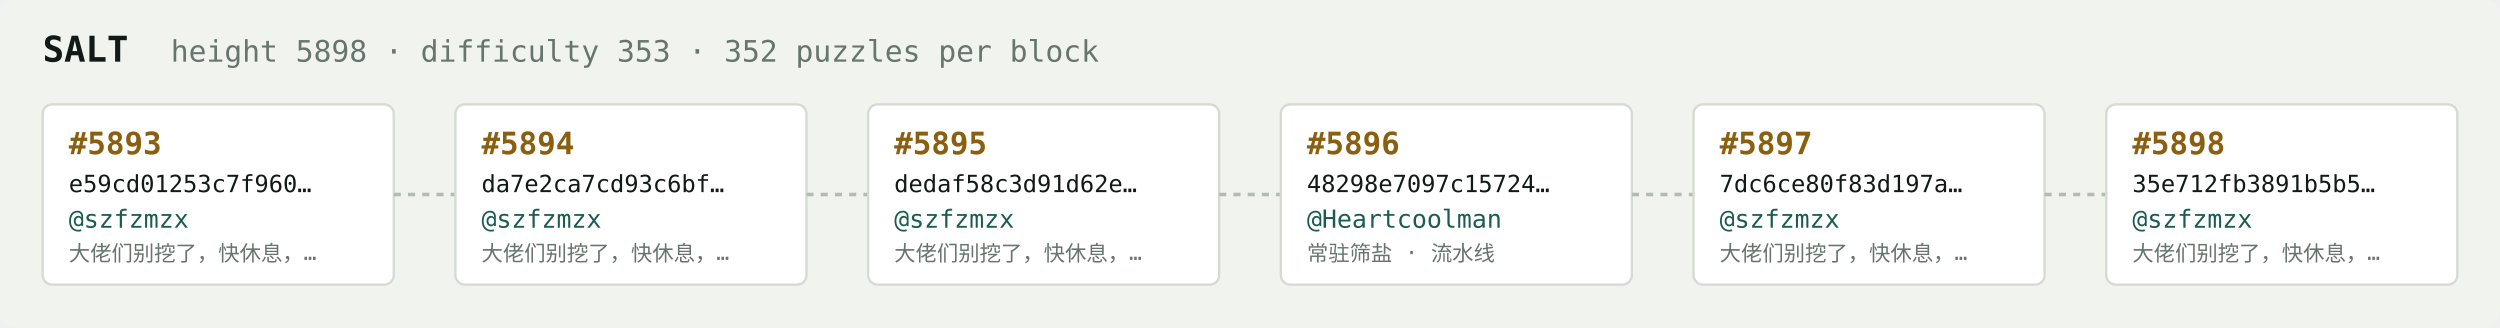
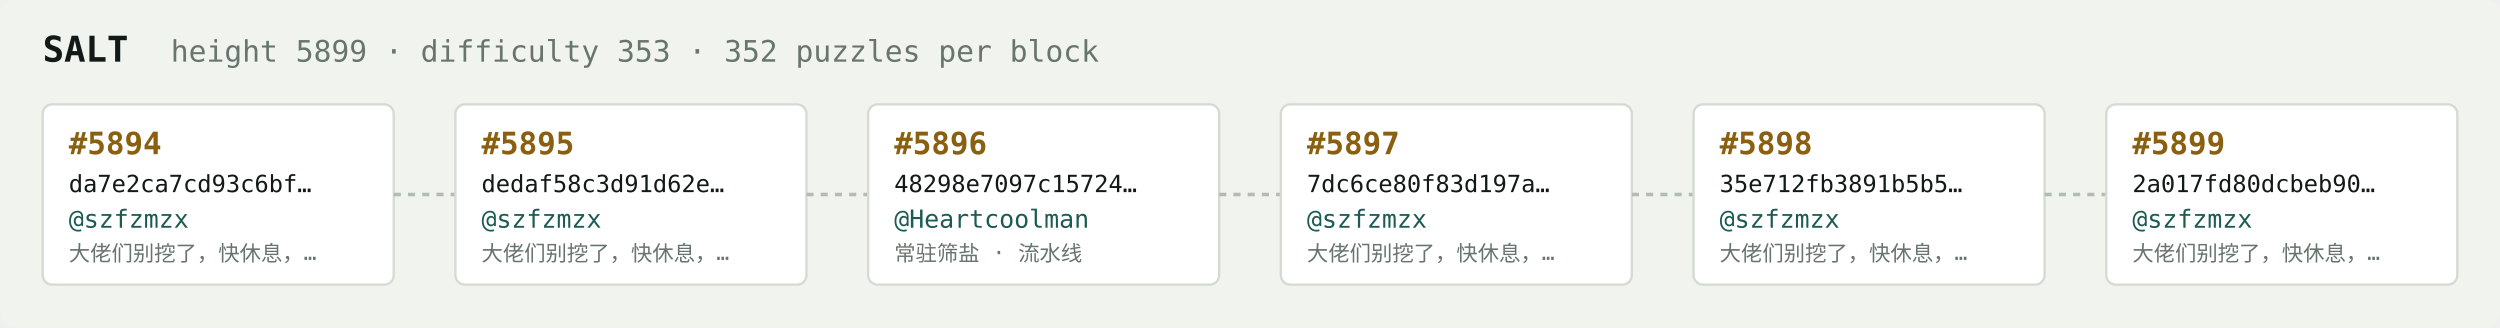
<svg xmlns="http://www.w3.org/2000/svg" width="1054" height="138" viewBox="0 0 1054 138" font-family="ui-monospace,SFMono-Regular,Menlo,monospace">
  <rect fill="#f1f3ef" width="1054" height="138" rx="6" />
  <text x="18" y="26" fill="#121916" font-size="15" font-weight="700">SALT</text>
-   <text x="72" y="26" fill="#68746e" font-size="12.5">height 5898 · difficulty 353 · 352 puzzles per block</text>
+   <text x="72" y="26" fill="#68746e" font-size="12.5">height 5899 · difficulty 353 · 352 puzzles per block</text>
  <rect x="18" y="44" width="148" height="76" rx="4" fill="#ffffff" stroke="#d5dbd2" stroke-width="1" />
-   <text x="29" y="65" fill="#8a5f10" font-size="13" font-weight="700">#5893</text>
-   <text x="29" y="81" fill="#121916" font-size="10">e59cd01253c7f960…</text>
+   <text x="29" y="65" fill="#8a5f10" font-size="13" font-weight="700">#5894</text>
+   <text x="29" y="81" fill="#121916" font-size="10">da7e2ca7cd93c6bf…</text>
  <text x="29" y="96" fill="#1c5b52" font-size="10.5">@szfzmzx</text>
  <text x="29" y="110" fill="#68746e" font-size="9">大佬们别挖了，快休息，…</text>
  <line x1="166" y1="82.0" x2="192" y2="82.0" stroke="#b3bcb4" stroke-width="1.5" stroke-dasharray="3 3" />
  <rect x="192" y="44" width="148" height="76" rx="4" fill="#ffffff" stroke="#d5dbd2" stroke-width="1" />
-   <text x="203" y="65" fill="#8a5f10" font-size="13" font-weight="700">#5894</text>
-   <text x="203" y="81" fill="#121916" font-size="10">da7e2ca7cd93c6bf…</text>
+   <text x="203" y="65" fill="#8a5f10" font-size="13" font-weight="700">#5895</text>
+   <text x="203" y="81" fill="#121916" font-size="10">dedaf58c3d91d62e…</text>
  <text x="203" y="96" fill="#1c5b52" font-size="10.5">@szfzmzx</text>
  <text x="203" y="110" fill="#68746e" font-size="9">大佬们别挖了，快休息，…</text>
  <line x1="340" y1="82.0" x2="366" y2="82.0" stroke="#b3bcb4" stroke-width="1.5" stroke-dasharray="3 3" />
  <rect x="366" y="44" width="148" height="76" rx="4" fill="#ffffff" stroke="#d5dbd2" stroke-width="1" />
-   <text x="377" y="65" fill="#8a5f10" font-size="13" font-weight="700">#5895</text>
-   <text x="377" y="81" fill="#121916" font-size="10">dedaf58c3d91d62e…</text>
-   <text x="377" y="96" fill="#1c5b52" font-size="10.5">@szfzmzx</text>
-   <text x="377" y="110" fill="#68746e" font-size="9">大佬们别挖了，快休息，…</text>
+   <text x="377" y="65" fill="#8a5f10" font-size="13" font-weight="700">#5896</text>
+   <text x="377" y="81" fill="#121916" font-size="10">48298e7097c15724…</text>
+   <text x="377" y="96" fill="#1c5b52" font-size="10.5">@Heartcoolman</text>
+   <text x="377" y="110" fill="#68746e" font-size="9">常驻筛盐 · 流水线</text>
  <line x1="514" y1="82.0" x2="540" y2="82.0" stroke="#b3bcb4" stroke-width="1.5" stroke-dasharray="3 3" />
  <rect x="540" y="44" width="148" height="76" rx="4" fill="#ffffff" stroke="#d5dbd2" stroke-width="1" />
-   <text x="551" y="65" fill="#8a5f10" font-size="13" font-weight="700">#5896</text>
-   <text x="551" y="81" fill="#121916" font-size="10">48298e7097c15724…</text>
-   <text x="551" y="96" fill="#1c5b52" font-size="10.5">@Heartcoolman</text>
-   <text x="551" y="110" fill="#68746e" font-size="9">常驻筛盐 · 流水线</text>
+   <text x="551" y="65" fill="#8a5f10" font-size="13" font-weight="700">#5897</text>
+   <text x="551" y="81" fill="#121916" font-size="10">7dc6ce80f83d197a…</text>
+   <text x="551" y="96" fill="#1c5b52" font-size="10.5">@szfzmzx</text>
+   <text x="551" y="110" fill="#68746e" font-size="9">大佬们别挖了，快休息，…</text>
  <line x1="688" y1="82.0" x2="714" y2="82.0" stroke="#b3bcb4" stroke-width="1.5" stroke-dasharray="3 3" />
  <rect x="714" y="44" width="148" height="76" rx="4" fill="#ffffff" stroke="#d5dbd2" stroke-width="1" />
-   <text x="725" y="65" fill="#8a5f10" font-size="13" font-weight="700">#5897</text>
-   <text x="725" y="81" fill="#121916" font-size="10">7dc6ce80f83d197a…</text>
+   <text x="725" y="65" fill="#8a5f10" font-size="13" font-weight="700">#5898</text>
+   <text x="725" y="81" fill="#121916" font-size="10">35e712fb3891b5b5…</text>
  <text x="725" y="96" fill="#1c5b52" font-size="10.5">@szfzmzx</text>
  <text x="725" y="110" fill="#68746e" font-size="9">大佬们别挖了，快休息，…</text>
  <line x1="862" y1="82.0" x2="888" y2="82.0" stroke="#b3bcb4" stroke-width="1.5" stroke-dasharray="3 3" />
  <rect x="888" y="44" width="148" height="76" rx="4" fill="#ffffff" stroke="#d5dbd2" stroke-width="1" />
-   <text x="899" y="65" fill="#8a5f10" font-size="13" font-weight="700">#5898</text>
-   <text x="899" y="81" fill="#121916" font-size="10">35e712fb3891b5b5…</text>
+   <text x="899" y="65" fill="#8a5f10" font-size="13" font-weight="700">#5899</text>
+   <text x="899" y="81" fill="#121916" font-size="10">2a017fd80dcbeb90…</text>
  <text x="899" y="96" fill="#1c5b52" font-size="10.5">@szfzmzx</text>
  <text x="899" y="110" fill="#68746e" font-size="9">大佬们别挖了，快休息，…</text>
</svg>
